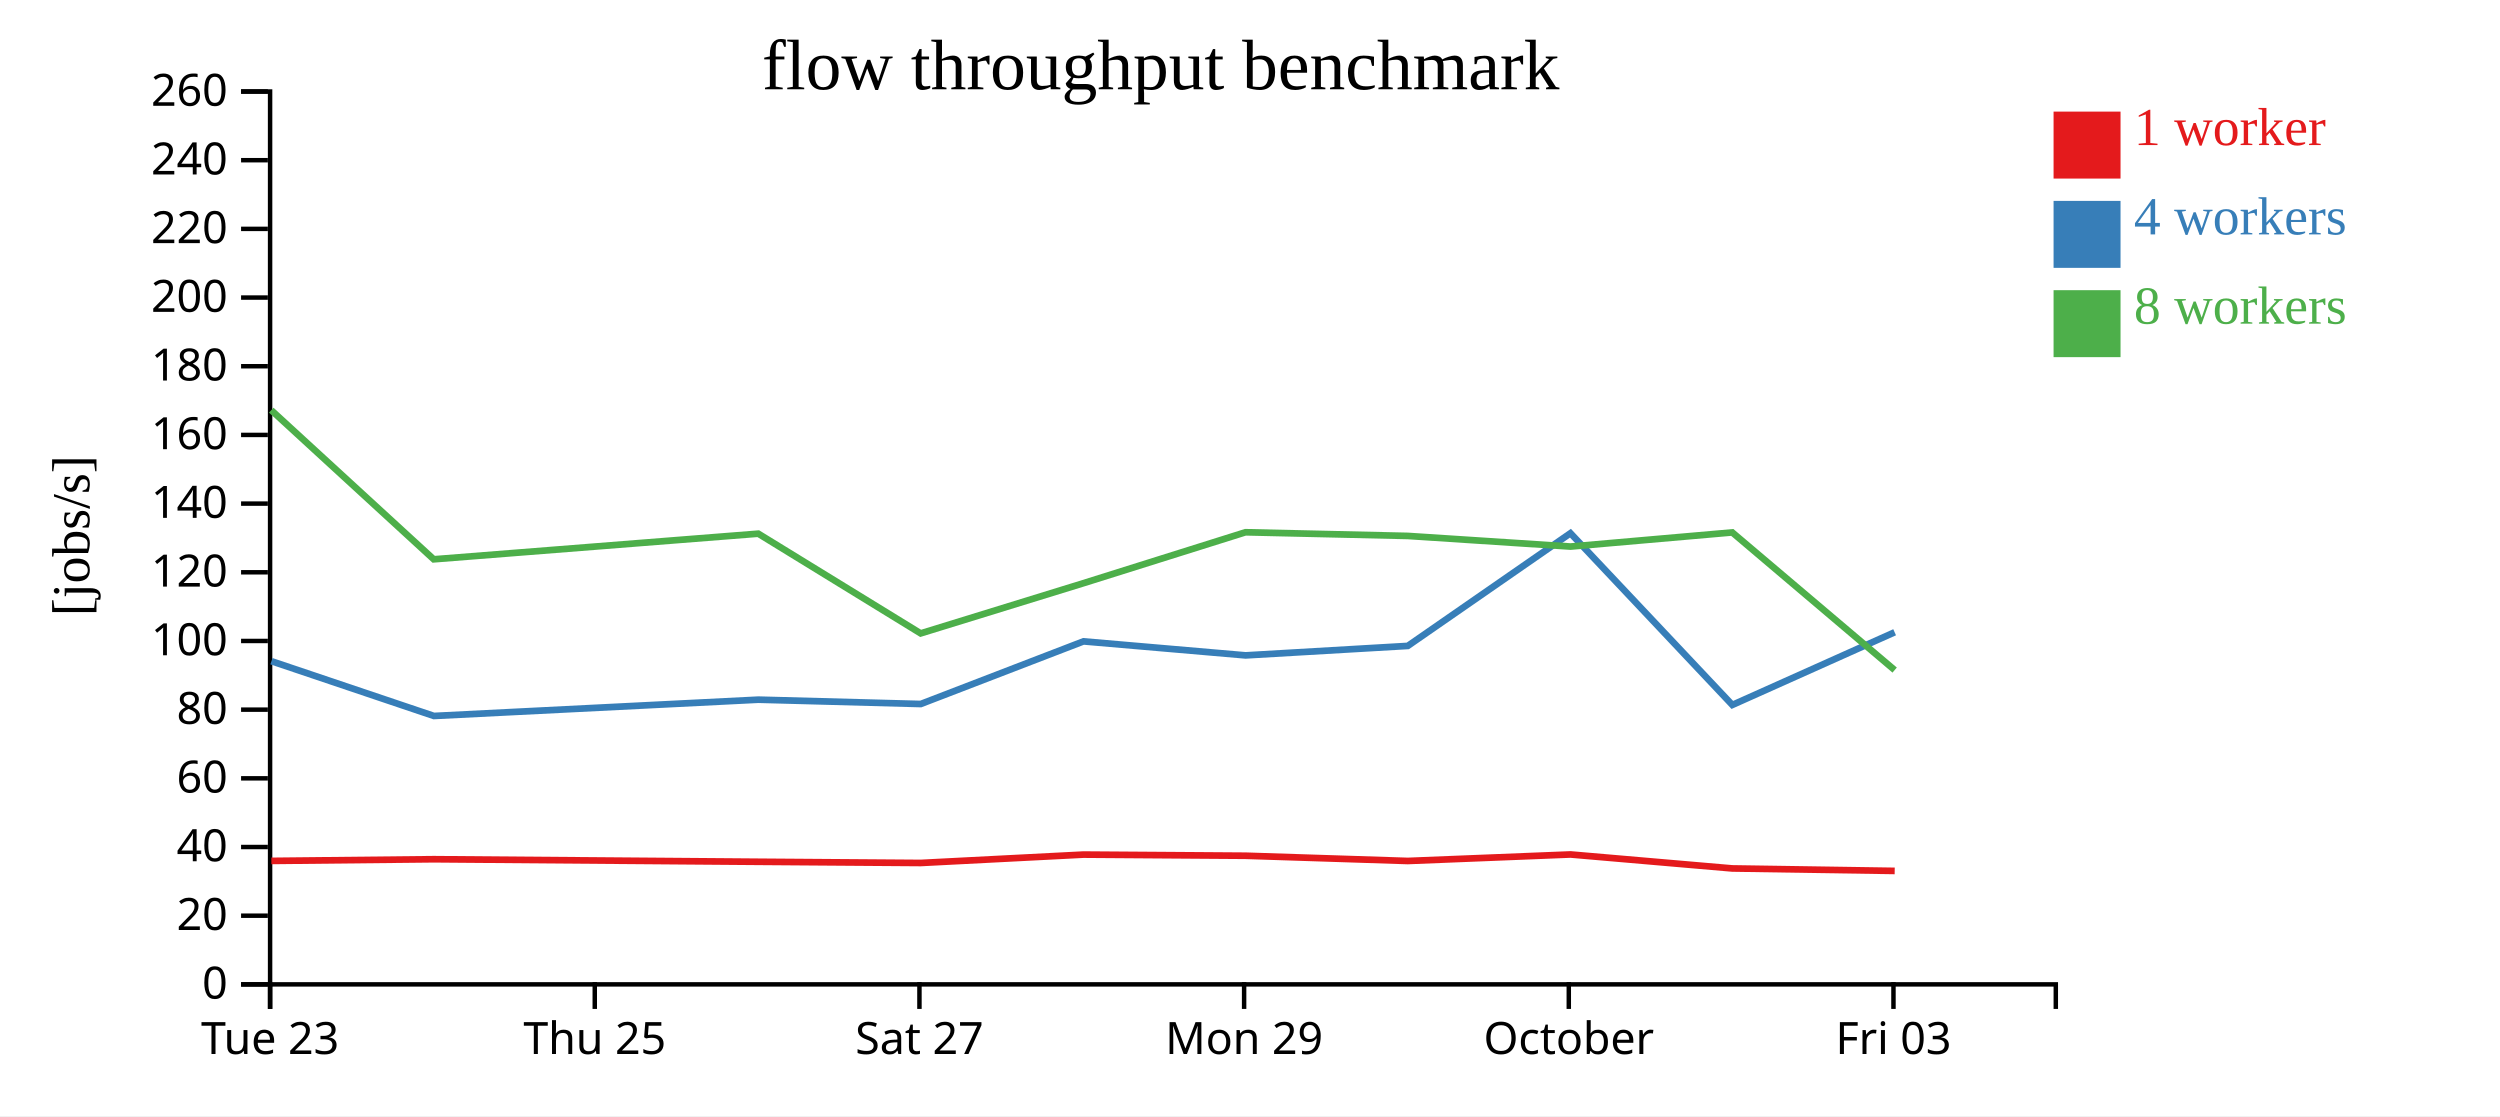
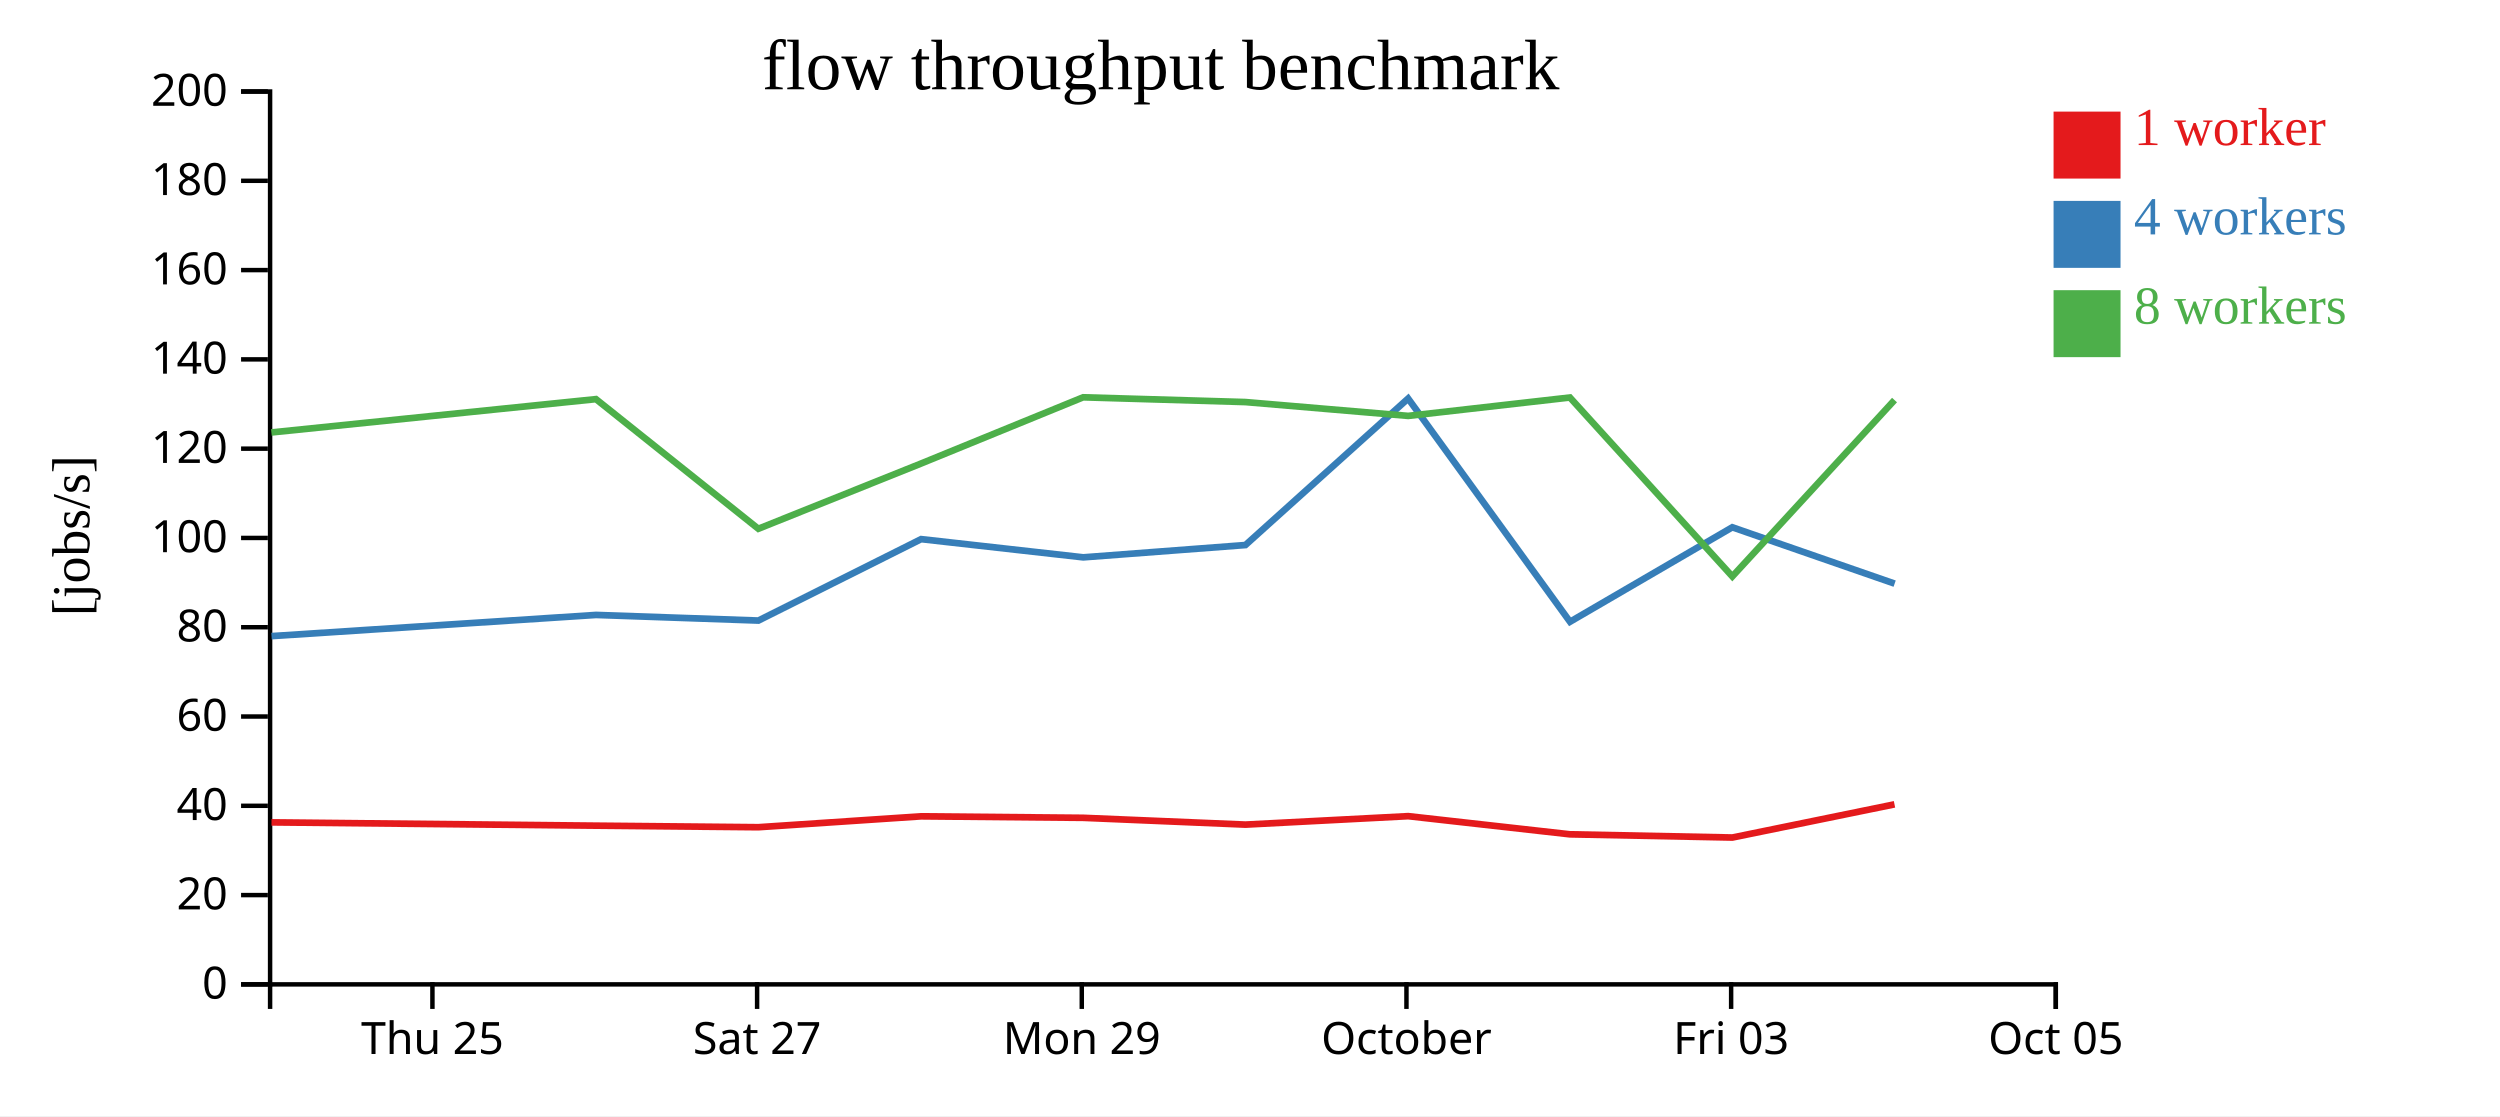
<svg xmlns="http://www.w3.org/2000/svg" width="560" height="250">
  <rect width="100%" height="100%" fill="white" />
  <g transform="translate(60,20)">
    <g transform="translate(0,200)" fill="none" font-size="10" font-family="sans-serif" text-anchor="middle">
      <path class="domain" stroke="currentColor" d="M0.5,6V0.5H400.5V6" />
-       <g class="tick" opacity="1" transform="translate(0.5,0)">
-         <line stroke="currentColor" y2="6" />
-         <text fill="currentColor" y="9" dy="0.71em">Tue 23</text>
-       </g>
-       <g class="tick" opacity="1" transform="translate(73.22727,0)">
+       <g class="tick" opacity="1" transform="translate(36.86364,0)">
        <line stroke="currentColor" y2="6" />
        <text fill="currentColor" y="9" dy="0.71em">Thu 25</text>
      </g>
-       <g class="tick" opacity="1" transform="translate(145.9545,0)">
+       <g class="tick" opacity="1" transform="translate(109.5909,0)">
        <line stroke="currentColor" y2="6" />
        <text fill="currentColor" y="9" dy="0.71em">Sat 27</text>
      </g>
-       <g class="tick" opacity="1" transform="translate(218.6818,0)">
+       <g class="tick" opacity="1" transform="translate(182.3182,0)">
        <line stroke="currentColor" y2="6" />
        <text fill="currentColor" y="9" dy="0.71em">Mon 29</text>
      </g>
-       <g class="tick" opacity="1" transform="translate(291.4091,0)">
+       <g class="tick" opacity="1" transform="translate(255.0455,0)">
        <line stroke="currentColor" y2="6" />
        <text fill="currentColor" y="9" dy="0.71em">October</text>
      </g>
-       <g class="tick" opacity="1" transform="translate(364.1364,0)">
+       <g class="tick" opacity="1" transform="translate(327.7727,0)">
        <line stroke="currentColor" y2="6" />
        <text fill="currentColor" y="9" dy="0.71em">Fri 03</text>
+       </g>
+       <g class="tick" opacity="1" transform="translate(400.5,0)">
+         <line stroke="currentColor" y2="6" />
+         <text fill="currentColor" y="9" dy="0.71em">Oct 05</text>
      </g>
    </g>
    <g fill="none" font-size="10" font-family="sans-serif" text-anchor="end">
      <path class="domain" stroke="currentColor" d="M-6,200.5H0.5V0.5H-6" />
      <g class="tick" opacity="1" transform="translate(0,200.5)">
        <line stroke="currentColor" x2="-6" />
        <text fill="currentColor" x="-9" dy="0.32em">0</text>
      </g>
-       <g class="tick" opacity="1" transform="translate(0,185.1154)">
+       <g class="tick" opacity="1" transform="translate(0,180.5)">
        <line stroke="currentColor" x2="-6" />
        <text fill="currentColor" x="-9" dy="0.32em">20</text>
      </g>
-       <g class="tick" opacity="1" transform="translate(0,169.7308)">
+       <g class="tick" opacity="1" transform="translate(0,160.5)">
        <line stroke="currentColor" x2="-6" />
        <text fill="currentColor" x="-9" dy="0.32em">40</text>
      </g>
-       <g class="tick" opacity="1" transform="translate(0,154.3462)">
+       <g class="tick" opacity="1" transform="translate(0,140.5)">
        <line stroke="currentColor" x2="-6" />
        <text fill="currentColor" x="-9" dy="0.32em">60</text>
      </g>
-       <g class="tick" opacity="1" transform="translate(0,138.9615)">
+       <g class="tick" opacity="1" transform="translate(0,120.5)">
        <line stroke="currentColor" x2="-6" />
        <text fill="currentColor" x="-9" dy="0.32em">80</text>
      </g>
-       <g class="tick" opacity="1" transform="translate(0,123.5769)">
+       <g class="tick" opacity="1" transform="translate(0,100.5)">
        <line stroke="currentColor" x2="-6" />
        <text fill="currentColor" x="-9" dy="0.32em">100</text>
      </g>
-       <g class="tick" opacity="1" transform="translate(0,108.1923)">
+       <g class="tick" opacity="1" transform="translate(0,80.5)">
        <line stroke="currentColor" x2="-6" />
        <text fill="currentColor" x="-9" dy="0.32em">120</text>
      </g>
-       <g class="tick" opacity="1" transform="translate(0,92.80769)">
+       <g class="tick" opacity="1" transform="translate(0,60.5)">
        <line stroke="currentColor" x2="-6" />
        <text fill="currentColor" x="-9" dy="0.32em">140</text>
      </g>
-       <g class="tick" opacity="1" transform="translate(0,77.42308)">
+       <g class="tick" opacity="1" transform="translate(0,40.5)">
        <line stroke="currentColor" x2="-6" />
        <text fill="currentColor" x="-9" dy="0.32em">160</text>
      </g>
-       <g class="tick" opacity="1" transform="translate(0,62.03846)">
+       <g class="tick" opacity="1" transform="translate(0,20.5)">
        <line stroke="currentColor" x2="-6" />
        <text fill="currentColor" x="-9" dy="0.32em">180</text>
      </g>
-       <g class="tick" opacity="1" transform="translate(0,46.65385)">
+       <g class="tick" opacity="1" transform="translate(0,0.5)">
        <line stroke="currentColor" x2="-6" />
        <text fill="currentColor" x="-9" dy="0.32em">200</text>
-       </g>
-       <g class="tick" opacity="1" transform="translate(0,31.26923)">
-         <line stroke="currentColor" x2="-6" />
-         <text fill="currentColor" x="-9" dy="0.32em">220</text>
-       </g>
-       <g class="tick" opacity="1" transform="translate(0,15.88462)">
-         <line stroke="currentColor" x2="-6" />
-         <text fill="currentColor" x="-9" dy="0.32em">240</text>
-       </g>
-       <g class="tick" opacity="1" transform="translate(0,0.5)">
-         <line stroke="currentColor" x2="-6" />
-         <text fill="currentColor" x="-9" dy="0.32em">260</text>
      </g>
    </g>
    <text text-anchor="middle" style="font-size: 12px" transform="rotate(-90)" y="-40" x="-100">[jobs/s]</text>
    <text text-anchor="middle" style="font-size: 16px" y="0" x="200">flow throughput benchmark</text>
-     <path class="line" fill="none" stroke="#e41a1c" stroke-width="1.5" d="M0.786,172.842L37.179,172.468L109.873,173.04L146.234,173.305L182.689,171.43L219.008,171.686L255.35,172.857L291.795,171.4L328.018,174.529L364.412,175.083" />
-     <path class="line" fill="none" stroke="#377eb8" stroke-width="1.5" d="M0.804,128.109L37.19,140.376L109.875,136.727L146.246,137.697L182.699,123.667L219.015,126.805L255.344,124.684L291.78,99.438L328.044,137.905L364.398,121.624" />
-     <path class="line" fill="none" stroke="#4daf4a" stroke-width="1.5" d="M0.757,71.88L37.154,105.283L109.856,99.543L146.231,121.879L182.678,110.638L218.986,99.227L255.336,100.048L291.796,102.431L328.025,99.263L364.404,130.095" />
+     <path class="line" fill="none" stroke="#e41a1c" stroke-width="1.5" d="M0.815,164.209L73.51,164.952L109.87,165.297L146.325,162.858L182.644,163.192L218.986,164.714L255.431,162.82L291.654,166.887L328.048,167.608L364.367,160.172" />
+     <path class="line" fill="none" stroke="#377eb8" stroke-width="1.5" d="M0.826,122.489L73.512,117.745L109.882,119.006L146.336,100.767L182.651,104.846L218.98,102.089L255.417,69.27L291.681,119.277L328.034,98.112L364.4,110.736" />
+     <path class="line" fill="none" stroke="#4daf4a" stroke-width="1.5" d="M0.79,76.868L73.492,69.406L109.868,98.443L146.315,83.829L182.622,68.996L218.973,70.062L255.432,73.161L291.662,69.041L328.041,109.124L364.375,69.611" />
    <rect class="dot" x="400" y="5" width="15" height="15" style="fill: #e41a1c;" />
    <rect class="dot" x="400" y="25" width="15" height="15" style="fill: #377eb8;" />
    <rect class="dot" x="400" y="45" width="15" height="15" style="fill: #4daf4a;" />
    <text class="label" x="418" y="12.5" style="fill: #e41a1c; alignment-baseline: middle;" text-anchor="left">1 worker</text>
    <text class="label" x="418" y="32.5" style="fill: #377eb8; alignment-baseline: middle;" text-anchor="left">4 workers</text>
    <text class="label" x="418" y="52.5" style="fill: #4daf4a; alignment-baseline: middle;" text-anchor="left">8 workers</text>
  </g>
</svg>
